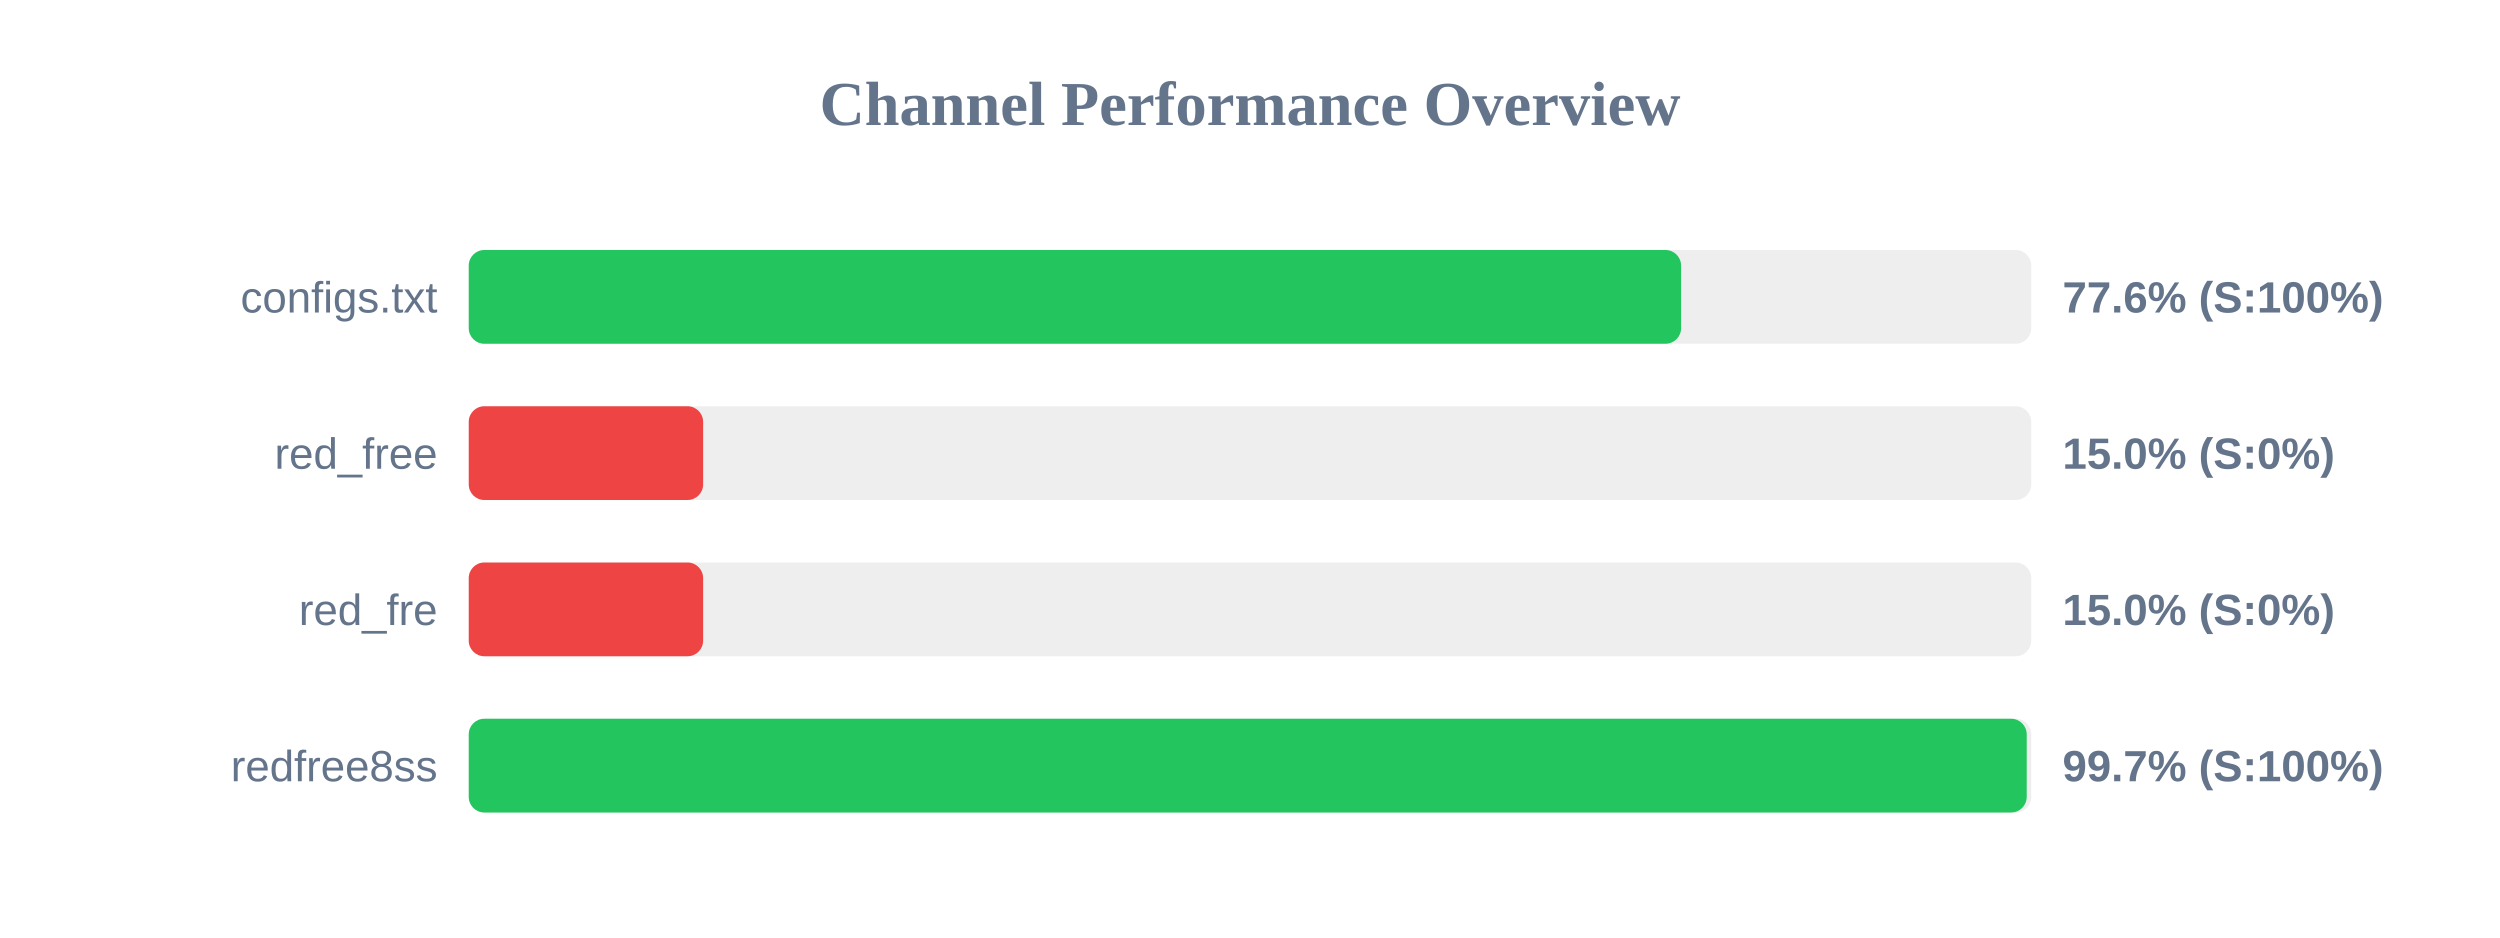
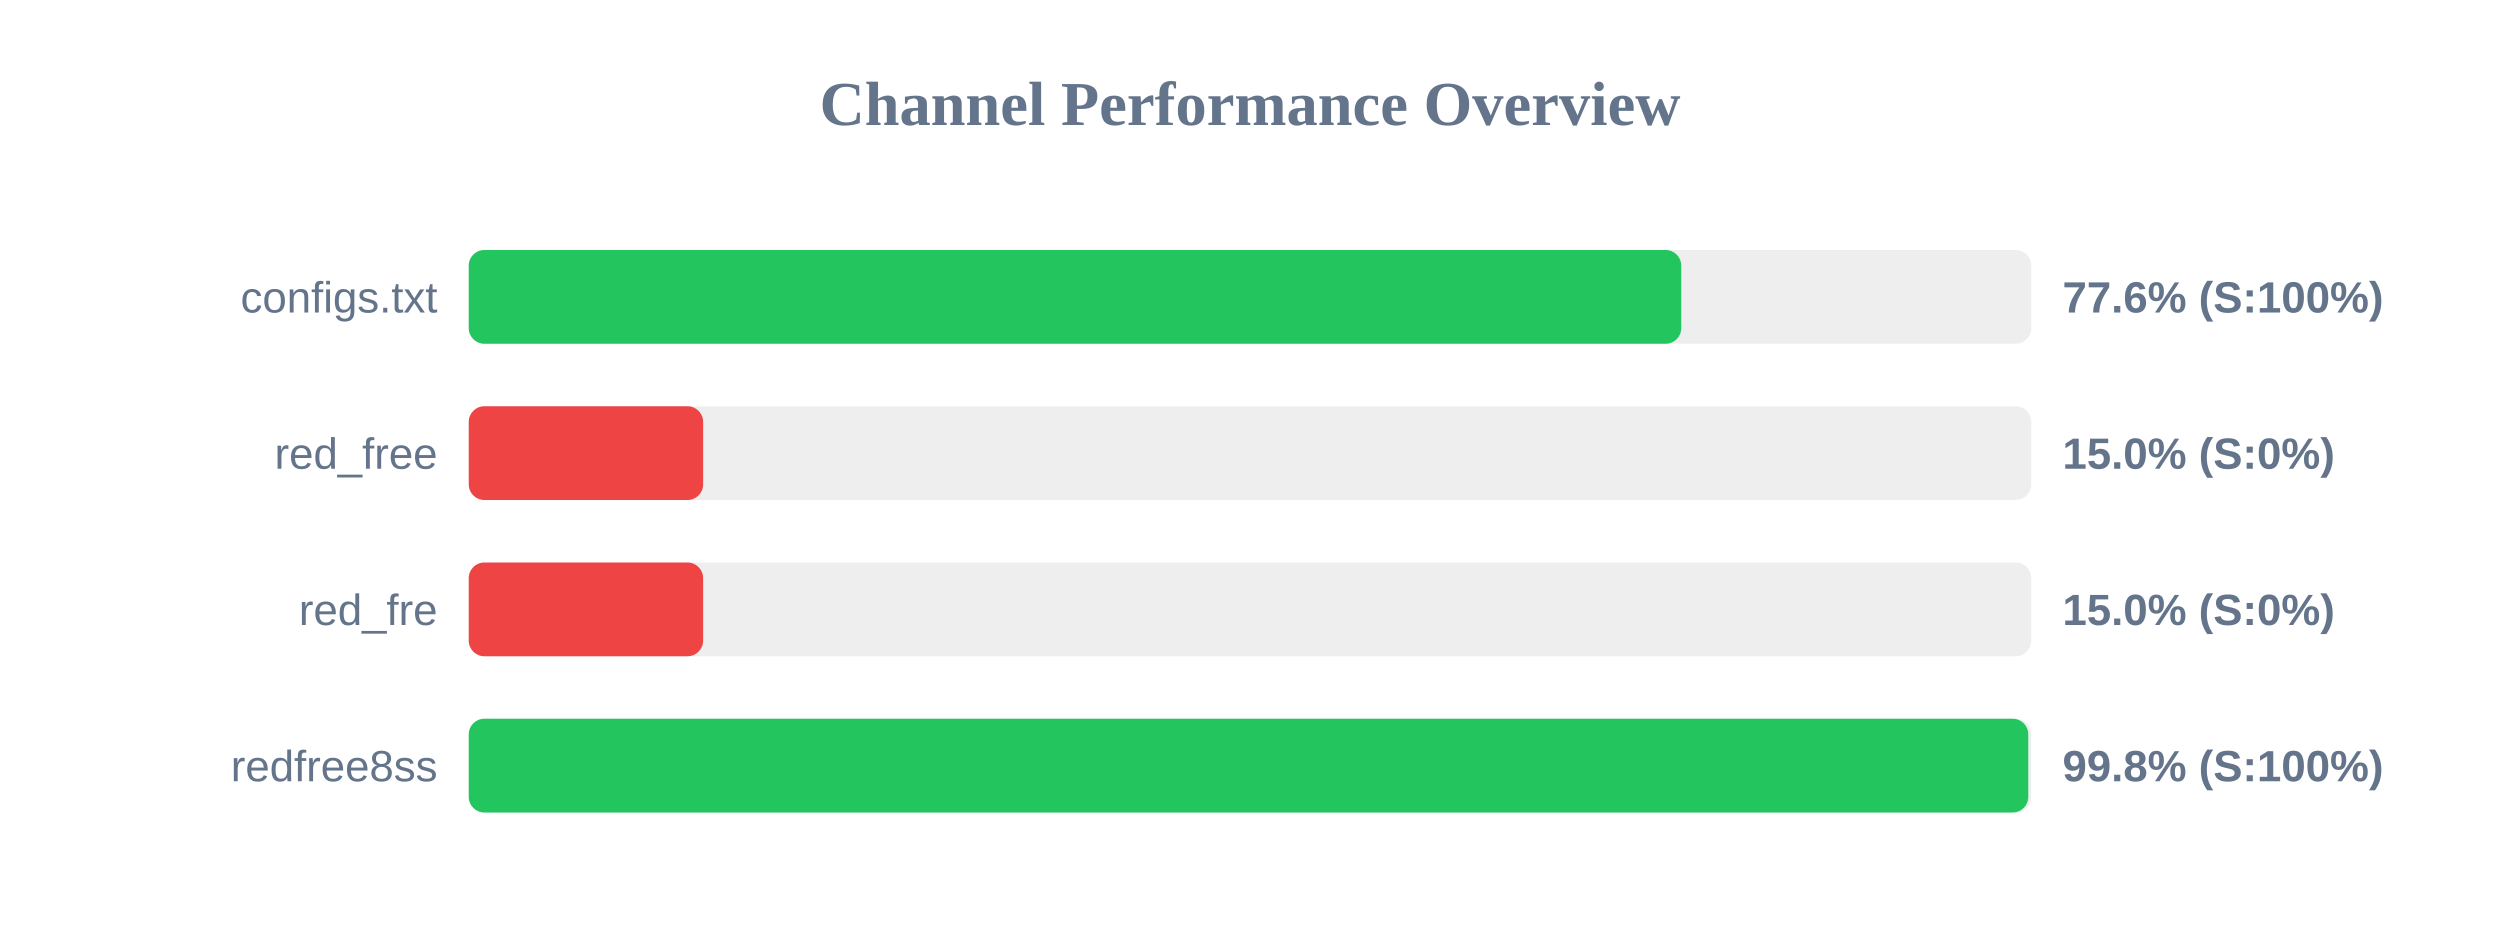
<svg xmlns="http://www.w3.org/2000/svg" width="800" height="300" version="1.1">
  <style>
        .row { font: 14px Arial; fill: #64748b; }
        .score { font: bold 14px Arial; fill: #64748b; }
    </style>
  <text x="400" y="40" text-anchor="middle" font-size="20px" font-weight="bold" fill="#64748b">Channel Performance Overview</text>
  <rect x="150" y="80" width="500" height="30" fill="#eee" rx="5" />
-   <rect x="150" y="80" width="387.95" height="30" fill="#22c55e" rx="5" />
+   <rect x="150" y="80" width="388.0" height="30" fill="#22c55e" rx="5" />
  <text x="140" y="100" text-anchor="end" class="row">configs.txt</text>
  <text x="660" y="100" text-anchor="start" class="score">77.6% (S:100%)</text>
  <rect x="150" y="130" width="500" height="30" fill="#eee" rx="5" />
  <rect x="150" y="130" width="75.0" height="30" fill="#ef4444" rx="5" />
  <text x="140" y="150" text-anchor="end" class="row">red_free</text>
  <text x="660" y="150" text-anchor="start" class="score">15.0% (S:0%)</text>
  <rect x="150" y="180" width="500" height="30" fill="#eee" rx="5" />
  <rect x="150" y="180" width="75.0" height="30" fill="#ef4444" rx="5" />
  <text x="140" y="200" text-anchor="end" class="row">red_fre</text>
  <text x="660" y="200" text-anchor="start" class="score">15.0% (S:0%)</text>
  <rect x="150" y="230" width="500" height="30" fill="#eee" rx="5" />
-   <rect x="150" y="230" width="498.55" height="30" fill="#22c55e" rx="5" />
+   <rect x="150" y="230" width="499.05" height="30" fill="#22c55e" rx="5" />
  <text x="140" y="250" text-anchor="end" class="row">redfree8ss</text>
-   <text x="660" y="250" text-anchor="start" class="score">99.7% (S:100%)</text>
+   <text x="660" y="250" text-anchor="start" class="score">99.8% (S:100%)</text>
</svg>
